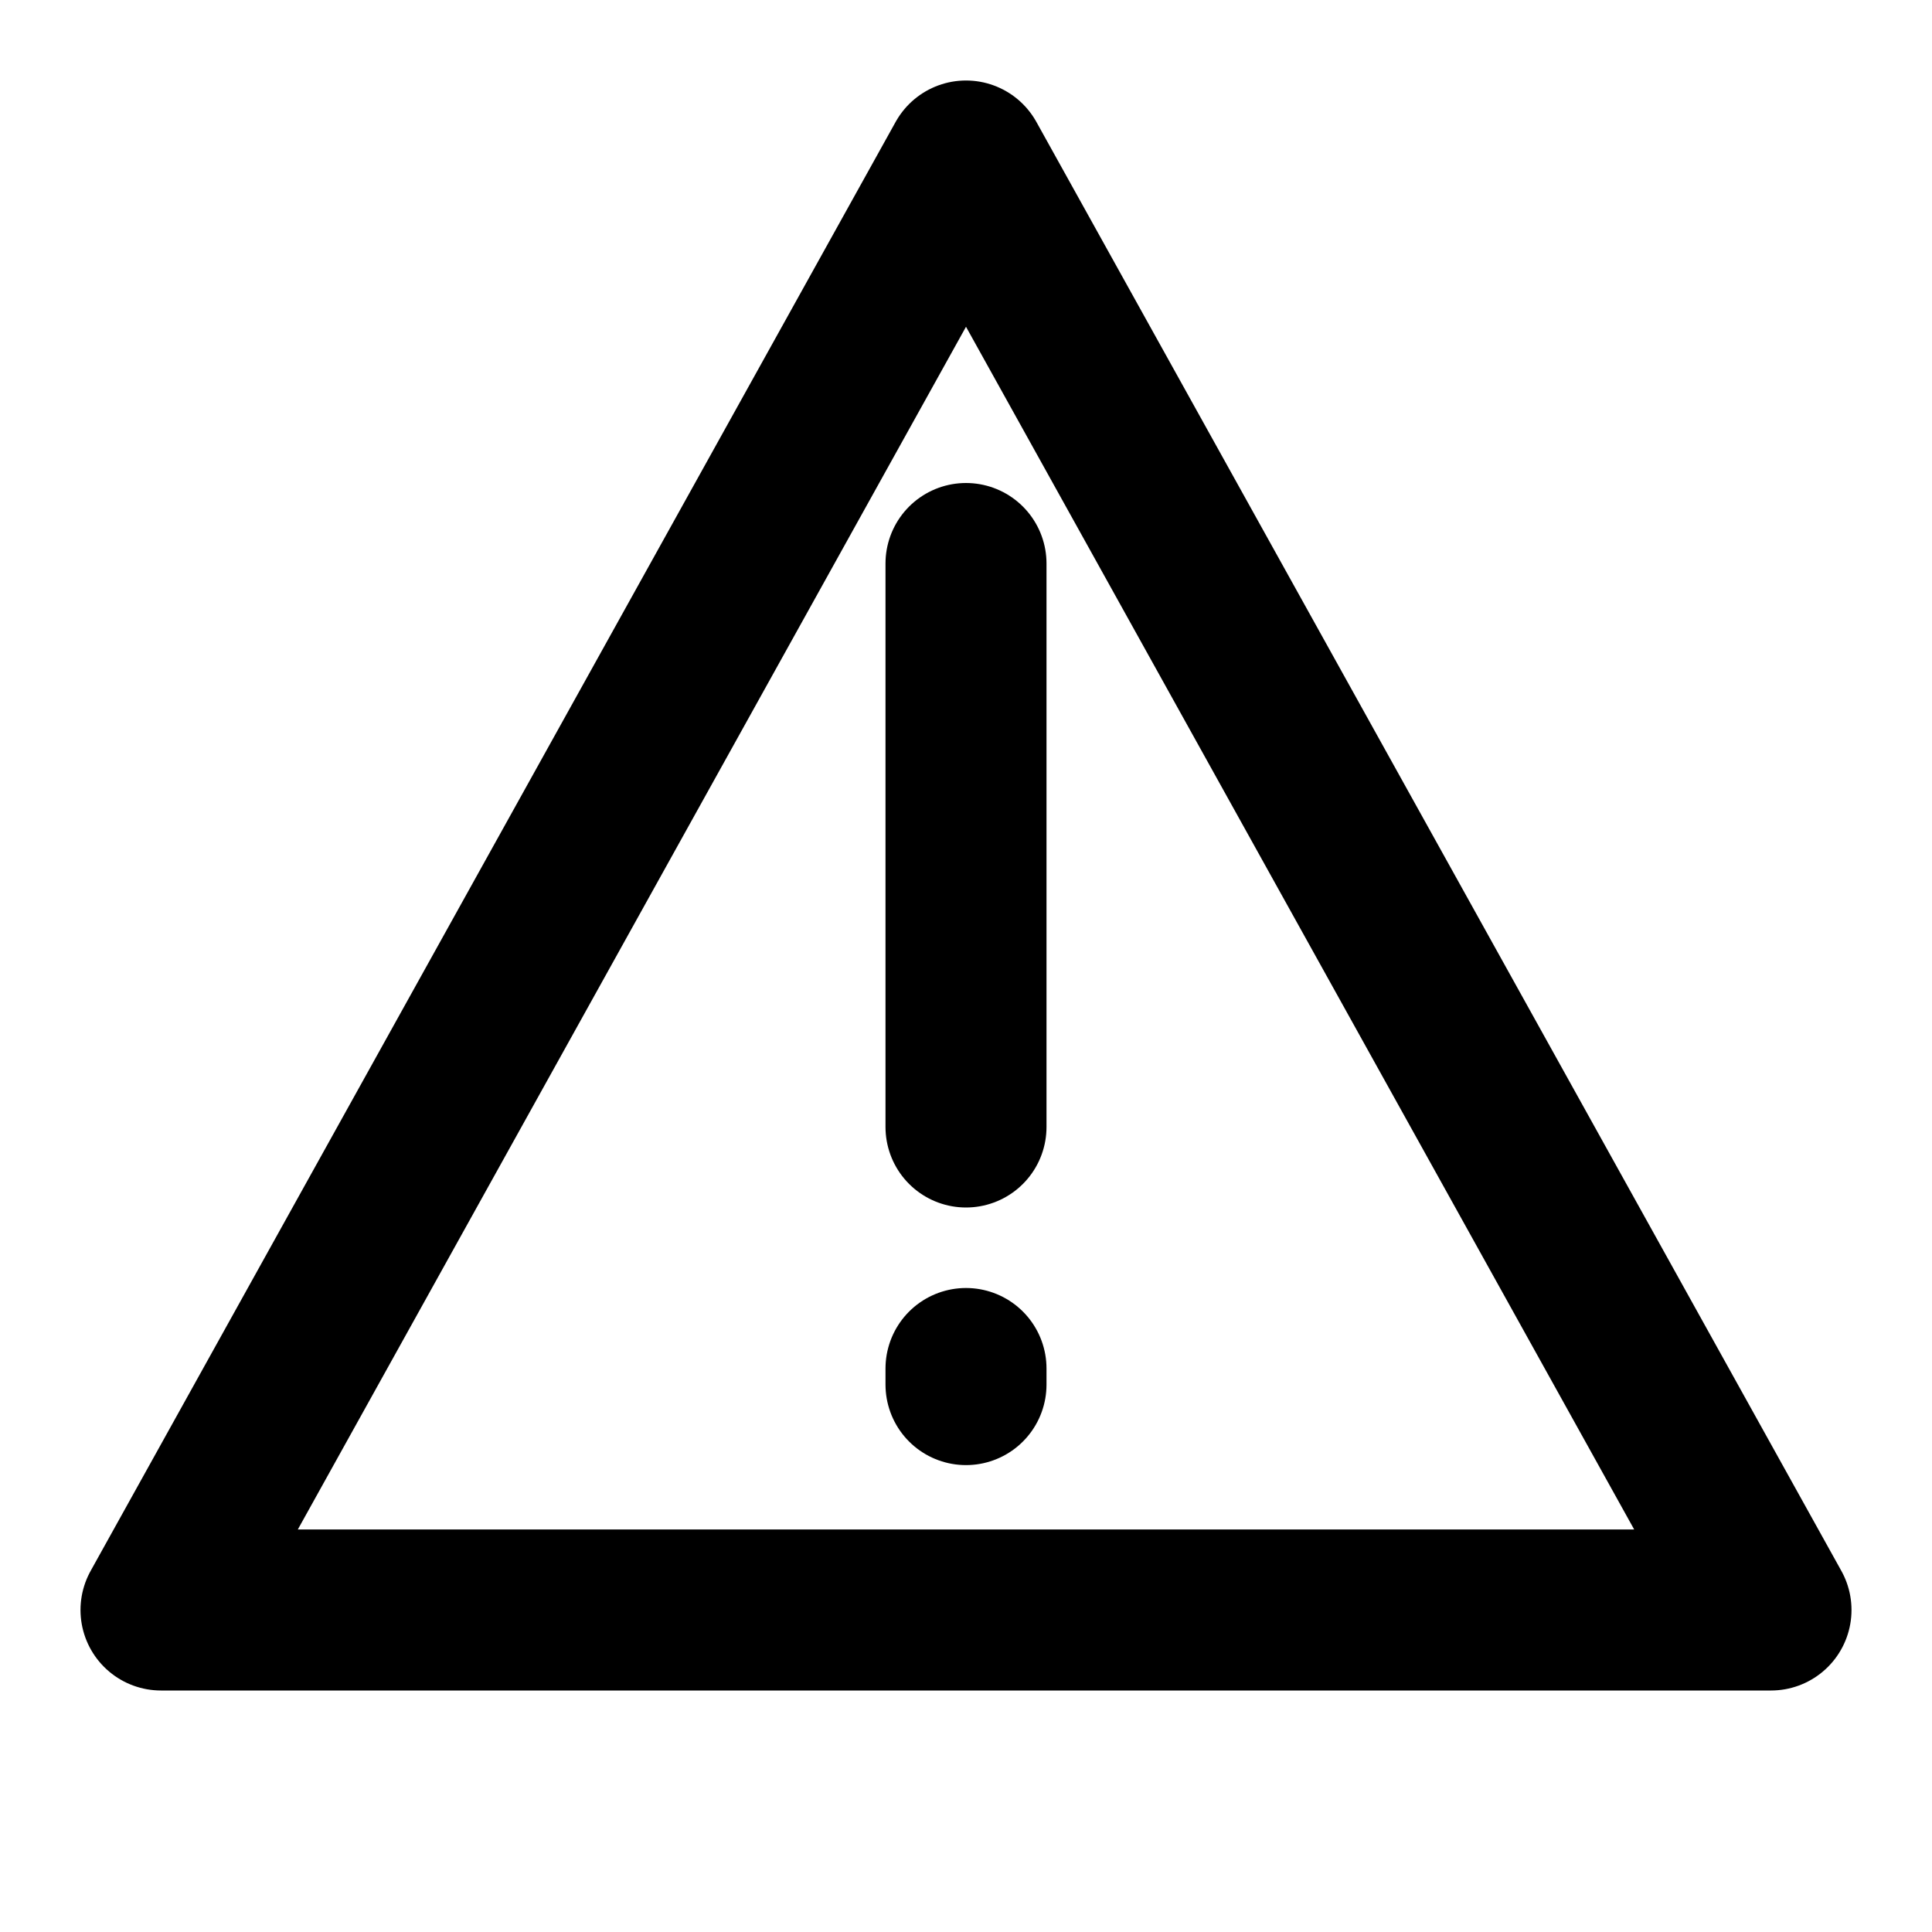
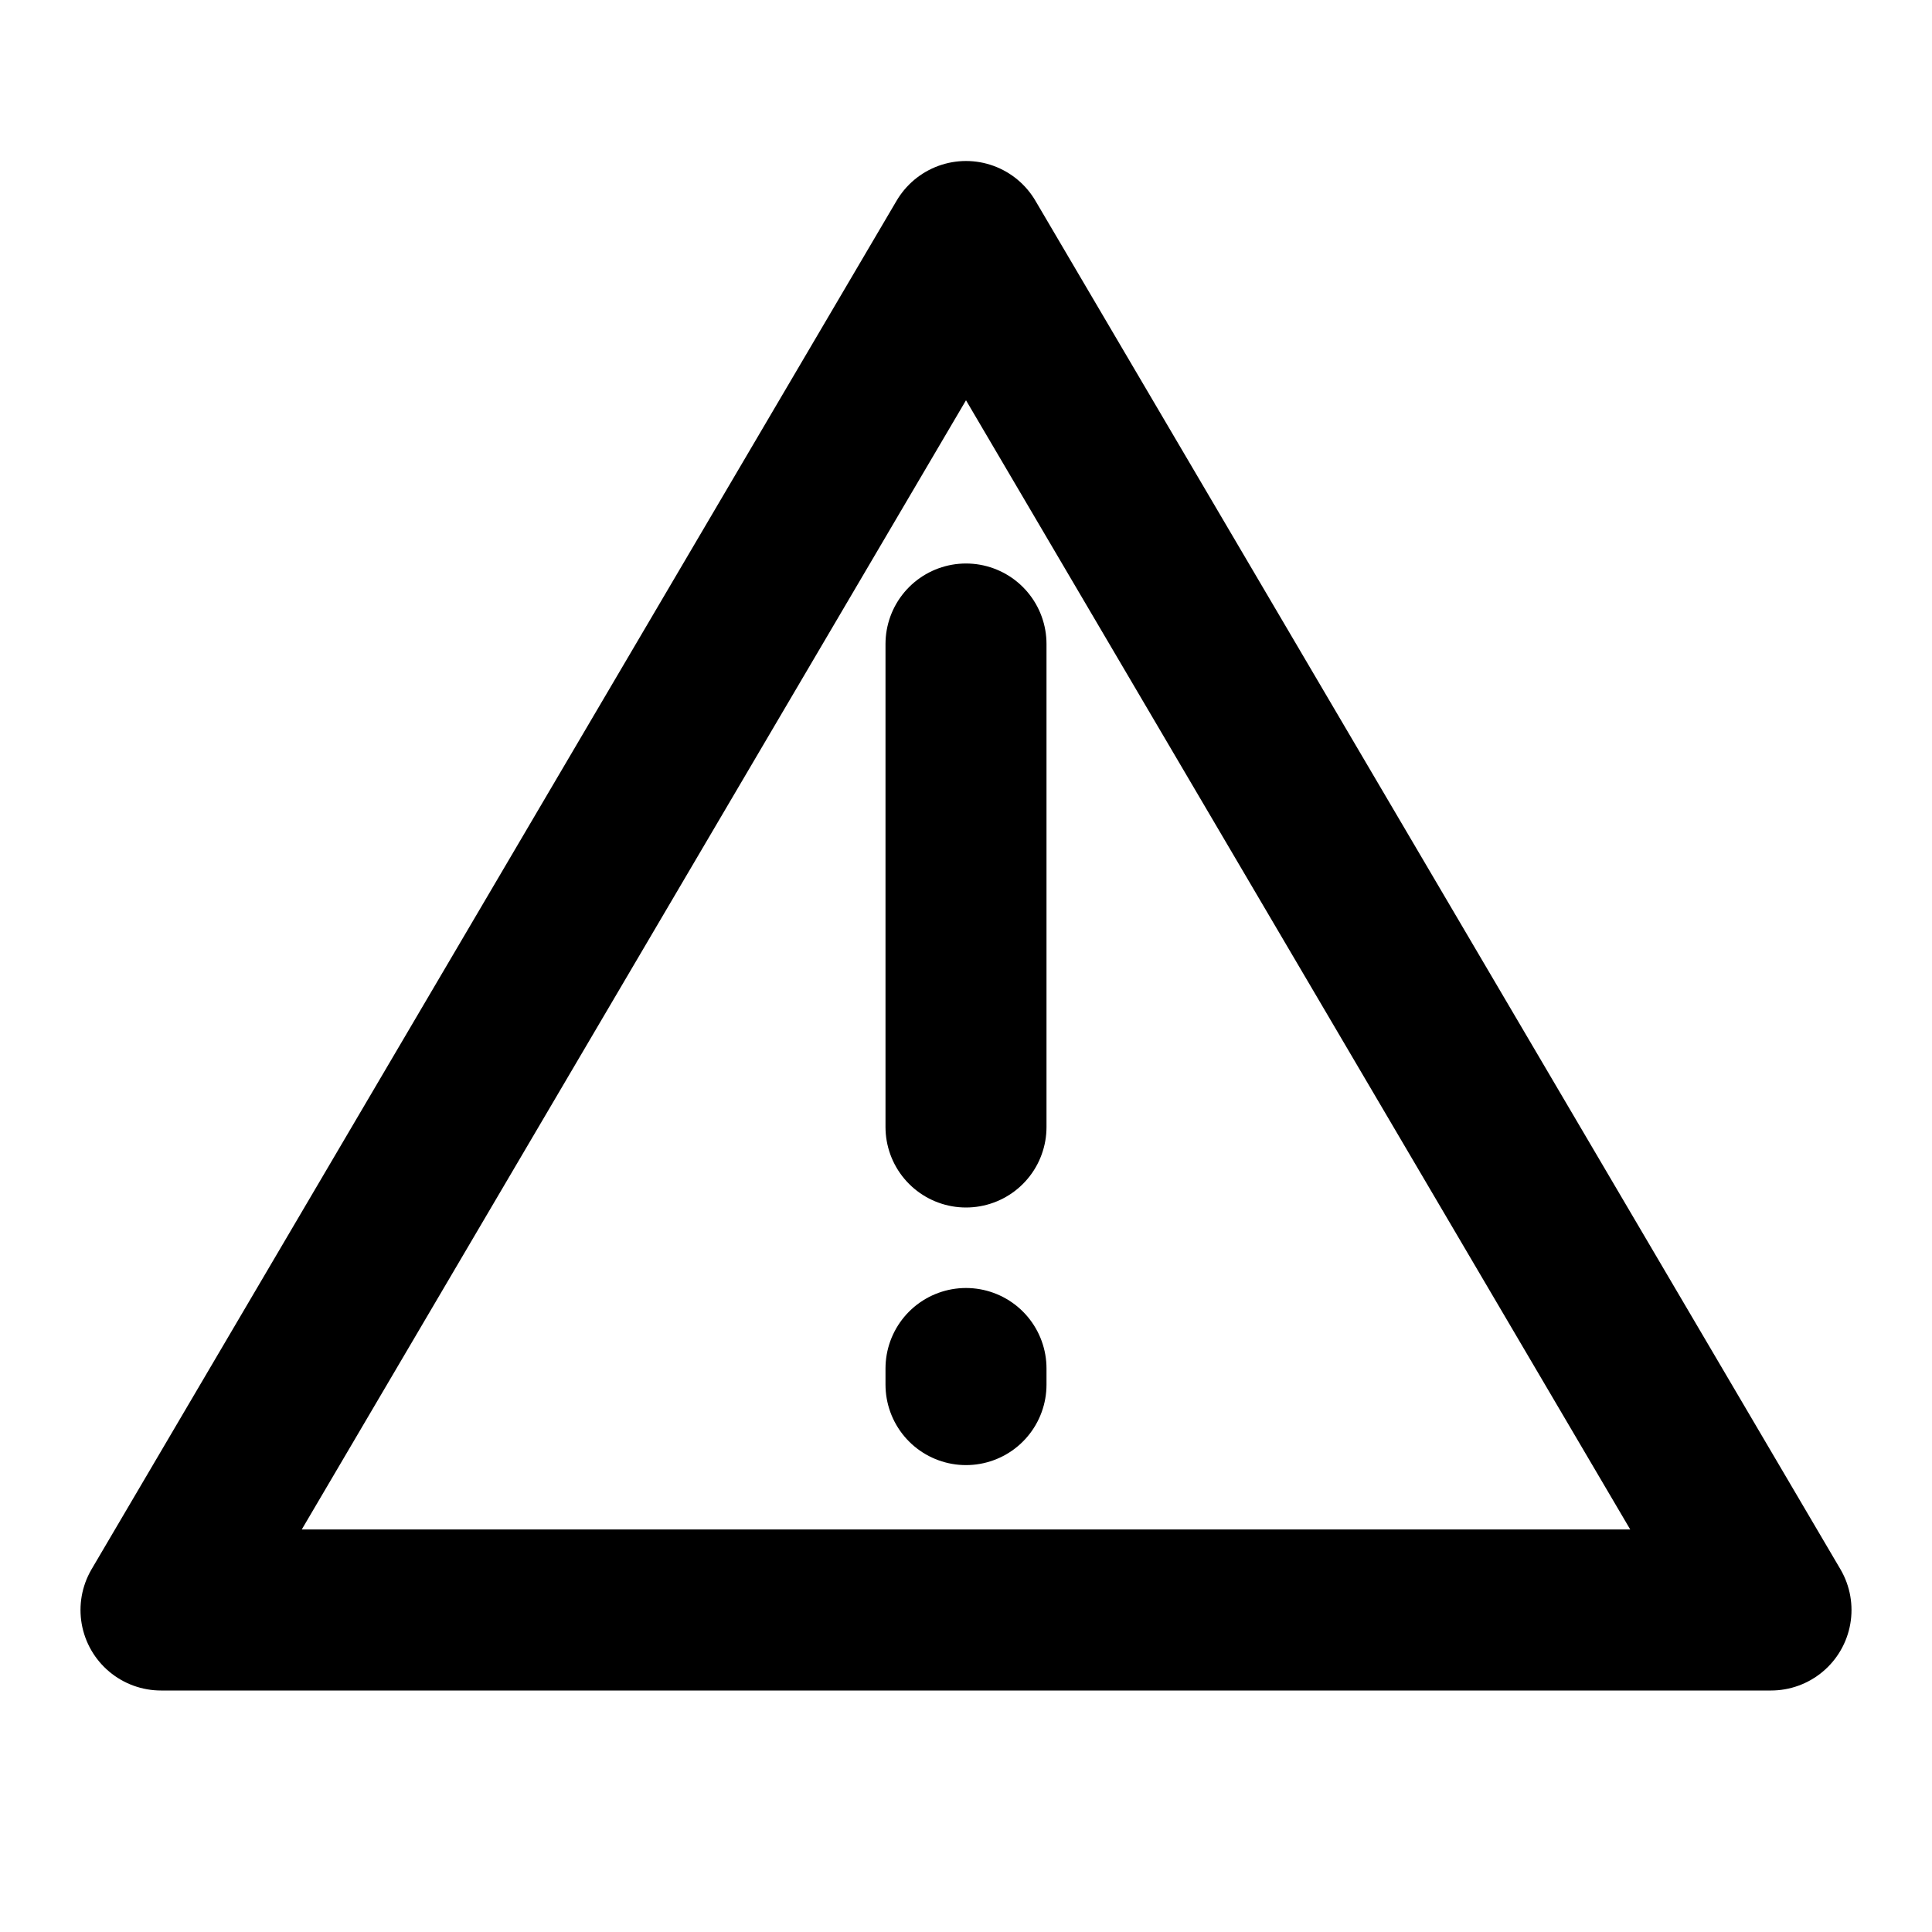
<svg xmlns="http://www.w3.org/2000/svg" viewBox="0 0 12 12" stroke="#000" fill="#0000" stroke-linejoin="round">
-   <path d="M6,1L1,10h10z m0,2.5v3.5zm0,5v.1z" />
+   <path d="M6,1.5L1,10h10zm0,2.5v3zm0,4.5v.1z" />
</svg>
